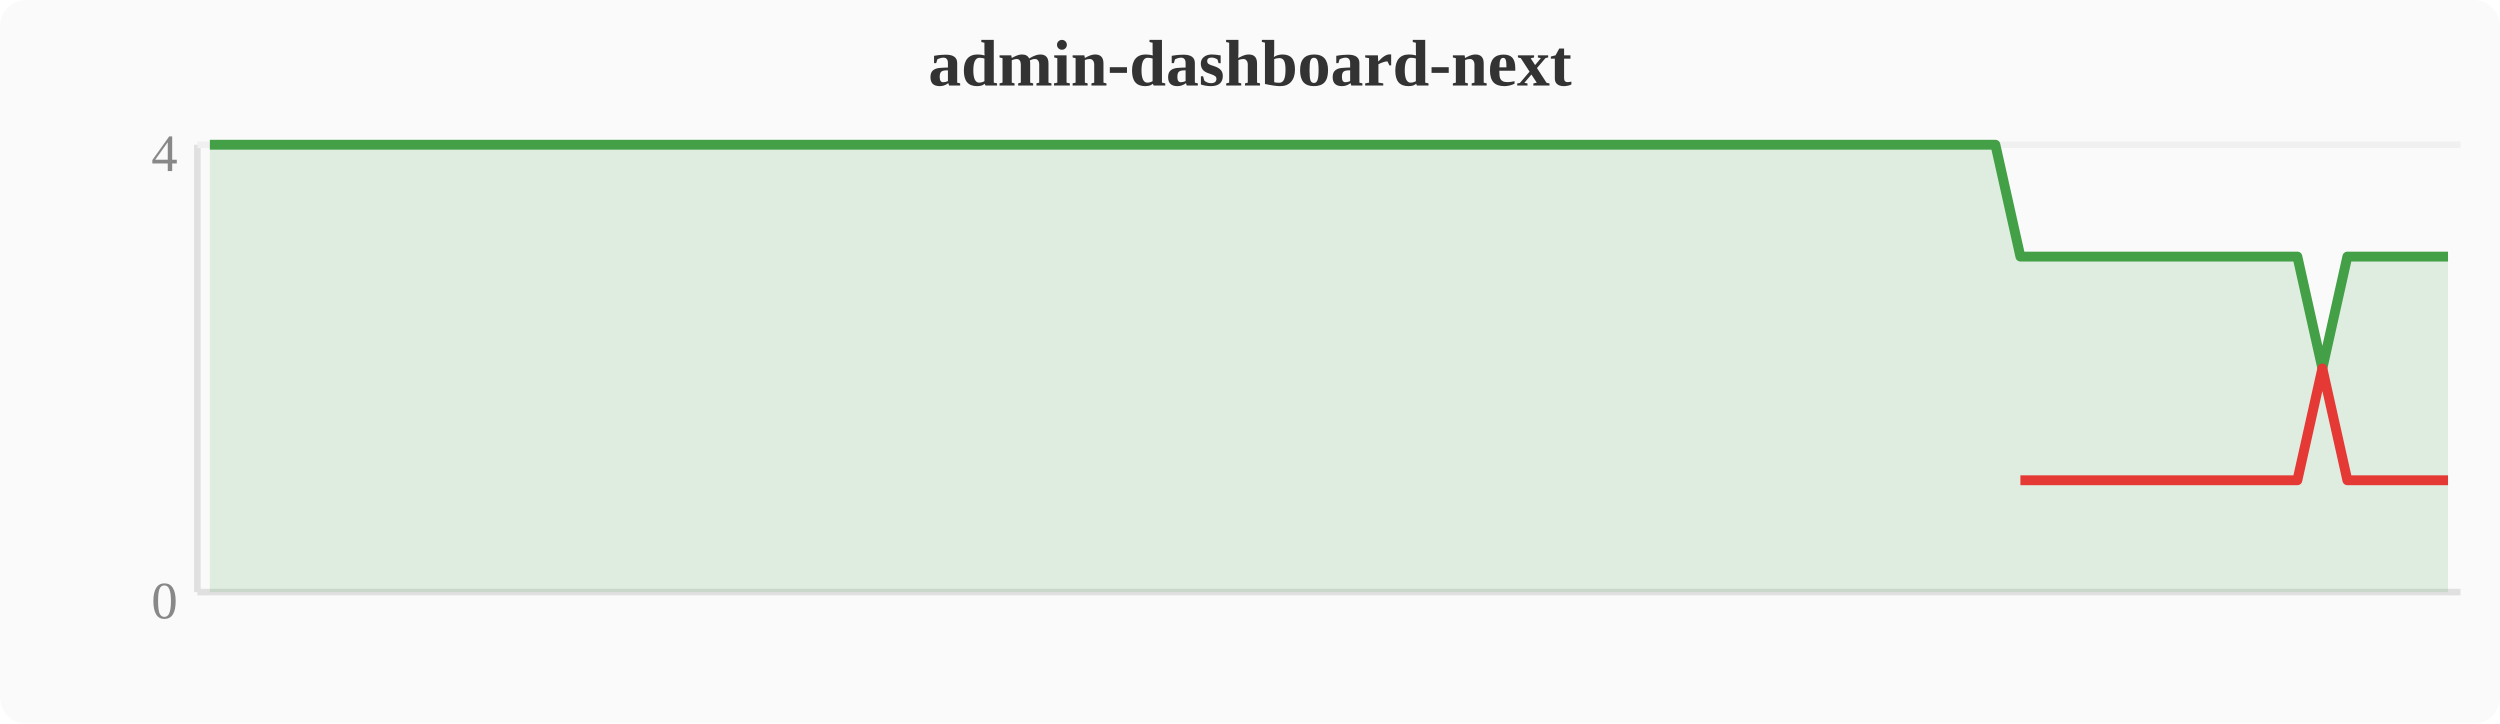
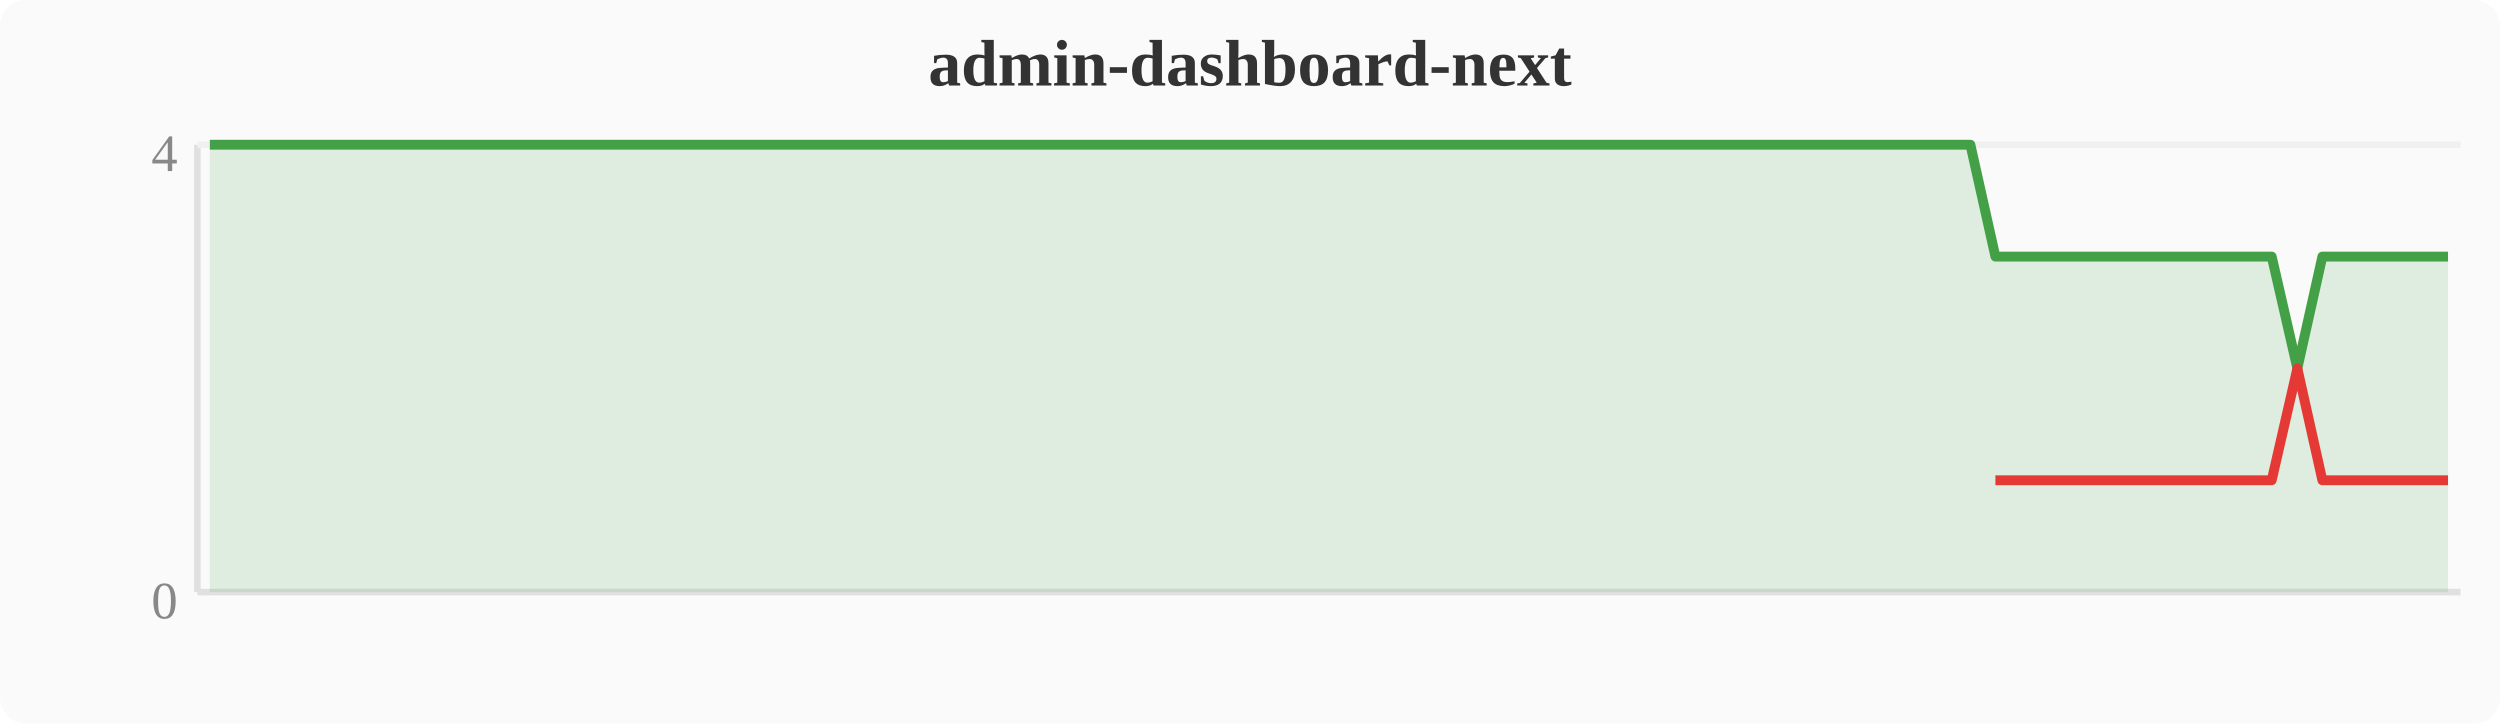
<svg xmlns="http://www.w3.org/2000/svg" width="380" height="110" viewBox="0 0 380 110">
  <rect width="380" height="110" fill="#fafafa" rx="4" />
  <text x="190" y="13" text-anchor="middle" font-size="10" font-weight="bold" fill="#333">admin-dashboard-next</text>
  <line x1="30" y1="22" x2="30" y2="90" stroke="#e0e0e0" stroke-width="1" />
  <line x1="30" y1="90" x2="374" y2="90" stroke="#e0e0e0" stroke-width="1" />
  <line x1="30" y1="22" x2="374" y2="22" stroke="#f0f0f0" stroke-width="1" />
  <text x="27" y="94" text-anchor="end" font-size="8" fill="#888">0</text>
  <text x="27" y="26" text-anchor="end" font-size="8" fill="#888">4</text>
-   <polygon points="31.9,22.0 35.7,22.0 39.6,22.0 43.4,22.0 47.2,22.0 51.0,22.0 54.8,22.0 58.7,22.0 62.5,22.0 66.3,22.0 70.1,22.0 74.0,22.0 77.8,22.0 81.6,22.0 85.4,22.0 89.2,22.0 93.1,22.0 96.9,22.0 100.7,22.0 104.5,22.0 108.4,22.0 112.2,22.0 116.0,22.0 119.8,22.0 123.6,22.0 127.5,22.0 131.3,22.0 135.1,22.0 138.9,22.0 142.8,22.0 146.6,22.0 150.4,22.0 154.2,22.0 158.0,22.0 161.9,22.0 165.7,22.0 169.5,22.0 173.3,22.0 177.2,22.0 181.0,22.0 184.8,22.0 188.6,22.0 192.4,22.0 196.3,22.0 200.1,22.0 203.9,22.0 207.7,22.0 211.6,22.0 215.4,22.0 219.2,22.0 223.0,22.0 226.8,22.0 230.7,22.0 234.5,22.0 238.3,22.0 242.1,22.0 246.0,22.0 249.8,22.0 253.6,22.0 257.4,22.0 261.2,22.0 265.1,22.0 268.9,22.0 272.7,22.0 276.5,22.0 280.4,22.0 284.2,22.0 288.0,22.0 291.8,22.0 295.6,22.0 299.5,22.0 303.3,22.0 307.1,39.0 310.9,39.0 314.8,39.0 318.6,39.0 322.4,39.0 326.2,39.0 330.0,39.0 333.9,39.0 337.7,39.0 341.5,39.0 345.3,39.0 349.2,39.0 353.0,56.0 356.8,39.0 360.6,39.0 364.4,39.0 368.3,39.0 372.1,39.0 372.1,90 31.9,90" fill="#43a047" opacity="0.15" />
-   <polyline points="31.9,22.0 35.7,22.0 39.6,22.0 43.4,22.0 47.2,22.0 51.0,22.0 54.8,22.0 58.7,22.0 62.5,22.0 66.3,22.0 70.1,22.0 74.0,22.0 77.8,22.0 81.6,22.0 85.4,22.0 89.2,22.0 93.1,22.0 96.9,22.0 100.7,22.0 104.5,22.0 108.4,22.0 112.2,22.0 116.0,22.0 119.8,22.0 123.6,22.0 127.5,22.0 131.3,22.0 135.1,22.0 138.9,22.0 142.8,22.0 146.6,22.0 150.4,22.0 154.2,22.0 158.0,22.0 161.9,22.0 165.7,22.0 169.5,22.0 173.3,22.0 177.2,22.0 181.0,22.0 184.8,22.0 188.6,22.0 192.4,22.0 196.3,22.0 200.1,22.0 203.9,22.0 207.7,22.0 211.6,22.0 215.4,22.0 219.2,22.0 223.0,22.0 226.8,22.0 230.7,22.0 234.5,22.0 238.3,22.0 242.1,22.0 246.0,22.0 249.8,22.0 253.6,22.0 257.4,22.0 261.2,22.0 265.1,22.0 268.9,22.0 272.7,22.0 276.5,22.0 280.4,22.0 284.2,22.0 288.0,22.0 291.8,22.0 295.6,22.0 299.5,22.0 303.3,22.0 307.1,39.0 310.9,39.0 314.8,39.0 318.6,39.0 322.4,39.0 326.2,39.0 330.0,39.0 333.9,39.0 337.7,39.0 341.5,39.0 345.3,39.0 349.2,39.0 353.0,56.0 356.8,39.0 360.6,39.0 364.4,39.0 368.3,39.0 372.1,39.0" fill="none" stroke="#43a047" stroke-width="1.5" stroke-linejoin="round" />
-   <polyline points="307.1,73.0 310.9,73.0 314.8,73.0 318.6,73.0 322.4,73.0 326.2,73.0 330.0,73.0 333.9,73.0 337.7,73.0 341.5,73.0 345.3,73.0 349.2,73.0 353.0,56.0 356.8,73.0 360.6,73.0 364.4,73.0 368.3,73.0 372.1,73.0" fill="none" stroke="#e53935" stroke-width="1.5" stroke-linejoin="round" />
+   <polygon points="31.9,22.0 35.7,22.0 39.6,22.0 43.4,22.0 47.2,22.0 51.0,22.0 54.8,22.0 58.7,22.0 62.5,22.0 66.3,22.0 70.1,22.0 74.0,22.0 77.8,22.0 81.6,22.0 85.4,22.0 89.2,22.0 93.1,22.0 96.9,22.0 100.7,22.0 104.5,22.0 108.4,22.0 112.2,22.0 116.0,22.0 119.8,22.0 123.6,22.0 127.5,22.0 131.3,22.0 135.1,22.0 138.9,22.0 142.8,22.0 146.6,22.0 150.4,22.0 154.2,22.0 158.0,22.0 161.9,22.0 165.7,22.0 169.5,22.0 173.3,22.0 177.2,22.0 181.0,22.0 184.8,22.0 188.6,22.0 192.4,22.0 196.3,22.0 200.1,22.0 203.9,22.0 207.7,22.0 211.6,22.0 215.4,22.0 219.2,22.0 223.0,22.0 226.8,22.0 230.7,22.0 234.5,22.0 238.3,22.0 242.1,22.0 246.0,22.0 249.8,22.0 253.6,22.0 257.4,22.0 261.2,22.0 265.1,22.0 268.9,22.0 272.7,22.0 276.5,22.0 280.4,22.0 284.2,22.0 288.0,22.0 291.8,22.0 295.6,22.0 299.5,22.0 303.3,39.0 307.1,39.0 310.9,39.0 314.8,39.0 318.6,39.0 322.4,39.0 326.2,39.0 330.0,39.0 333.9,39.0 337.7,39.0 341.5,39.0 345.3,39.0 349.2,56.0 353.0,39.0 356.8,39.0 360.6,39.0 364.4,39.0 368.3,39.0 372.1,39.0 372.1,90 31.9,90" fill="#43a047" opacity="0.15" />
+   <polyline points="31.9,22.0 35.7,22.0 39.6,22.0 43.4,22.0 47.2,22.0 51.0,22.0 54.8,22.0 58.7,22.0 62.5,22.0 66.3,22.0 70.1,22.0 74.0,22.0 77.8,22.0 81.6,22.0 85.4,22.0 89.2,22.0 93.1,22.0 96.9,22.0 100.7,22.0 104.5,22.0 108.4,22.0 112.2,22.0 116.0,22.0 119.8,22.0 123.6,22.0 127.5,22.0 131.3,22.0 135.1,22.0 138.9,22.0 142.8,22.0 146.6,22.0 150.4,22.0 154.2,22.0 158.0,22.0 161.9,22.0 165.7,22.0 169.5,22.0 173.3,22.0 177.2,22.0 181.0,22.0 184.8,22.0 188.6,22.0 192.4,22.0 196.3,22.0 200.1,22.0 203.9,22.0 207.7,22.0 211.6,22.0 215.4,22.0 219.2,22.0 223.0,22.0 226.8,22.0 230.7,22.0 234.5,22.0 238.3,22.0 242.1,22.0 246.0,22.0 249.8,22.0 253.6,22.0 257.4,22.0 261.2,22.0 265.1,22.0 268.9,22.0 272.7,22.0 276.5,22.0 280.4,22.0 284.2,22.0 288.0,22.0 291.8,22.0 295.6,22.0 299.5,22.0 303.3,39.0 307.1,39.0 310.9,39.0 314.8,39.0 318.6,39.0 322.4,39.0 326.2,39.0 330.0,39.0 333.9,39.0 337.7,39.0 341.5,39.0 345.3,39.0 349.2,56.0 353.0,39.0 356.8,39.0 360.6,39.0 364.4,39.0 368.3,39.0 372.1,39.0" fill="none" stroke="#43a047" stroke-width="1.5" stroke-linejoin="round" />
+   <polyline points="303.3,73.0 307.1,73.0 310.9,73.0 314.8,73.0 318.6,73.0 322.4,73.0 326.2,73.0 330.0,73.0 333.9,73.0 337.7,73.0 341.5,73.0 345.3,73.0 349.2,56.0 353.0,73.0 356.8,73.0 360.6,73.0 364.4,73.0 368.3,73.0 372.1,73.0" fill="none" stroke="#e53935" stroke-width="1.5" stroke-linejoin="round" />
</svg>
